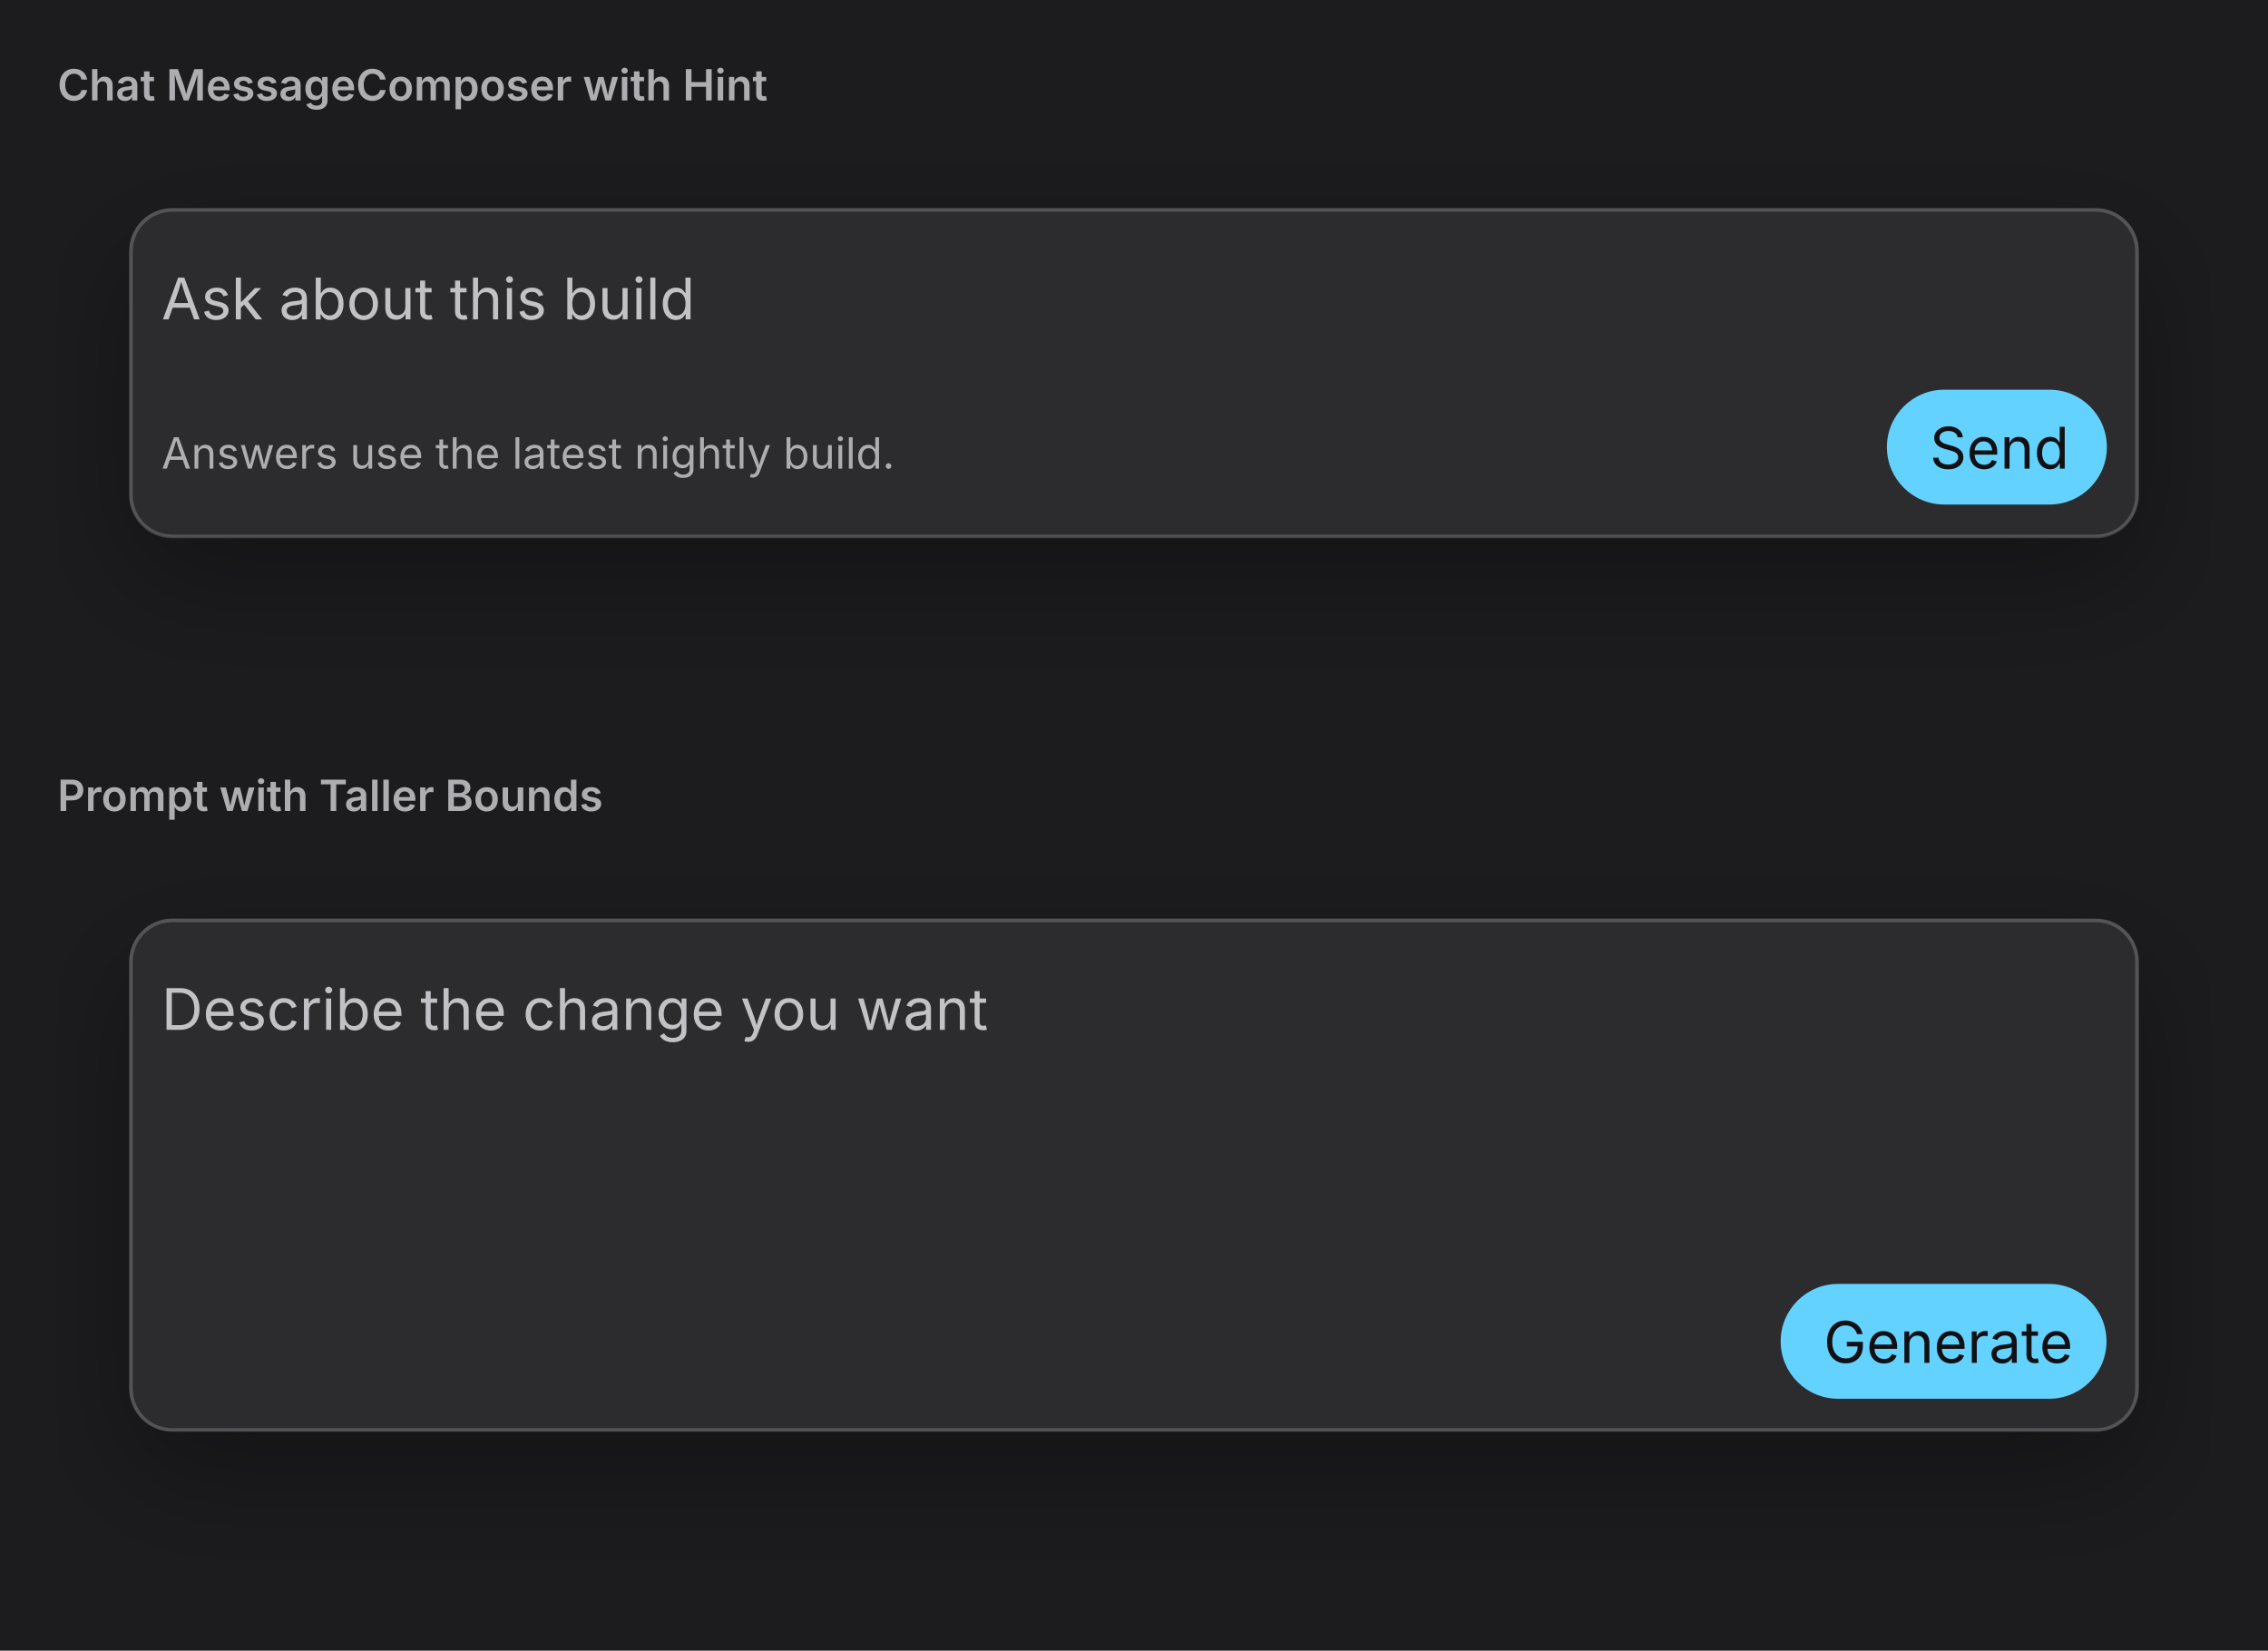
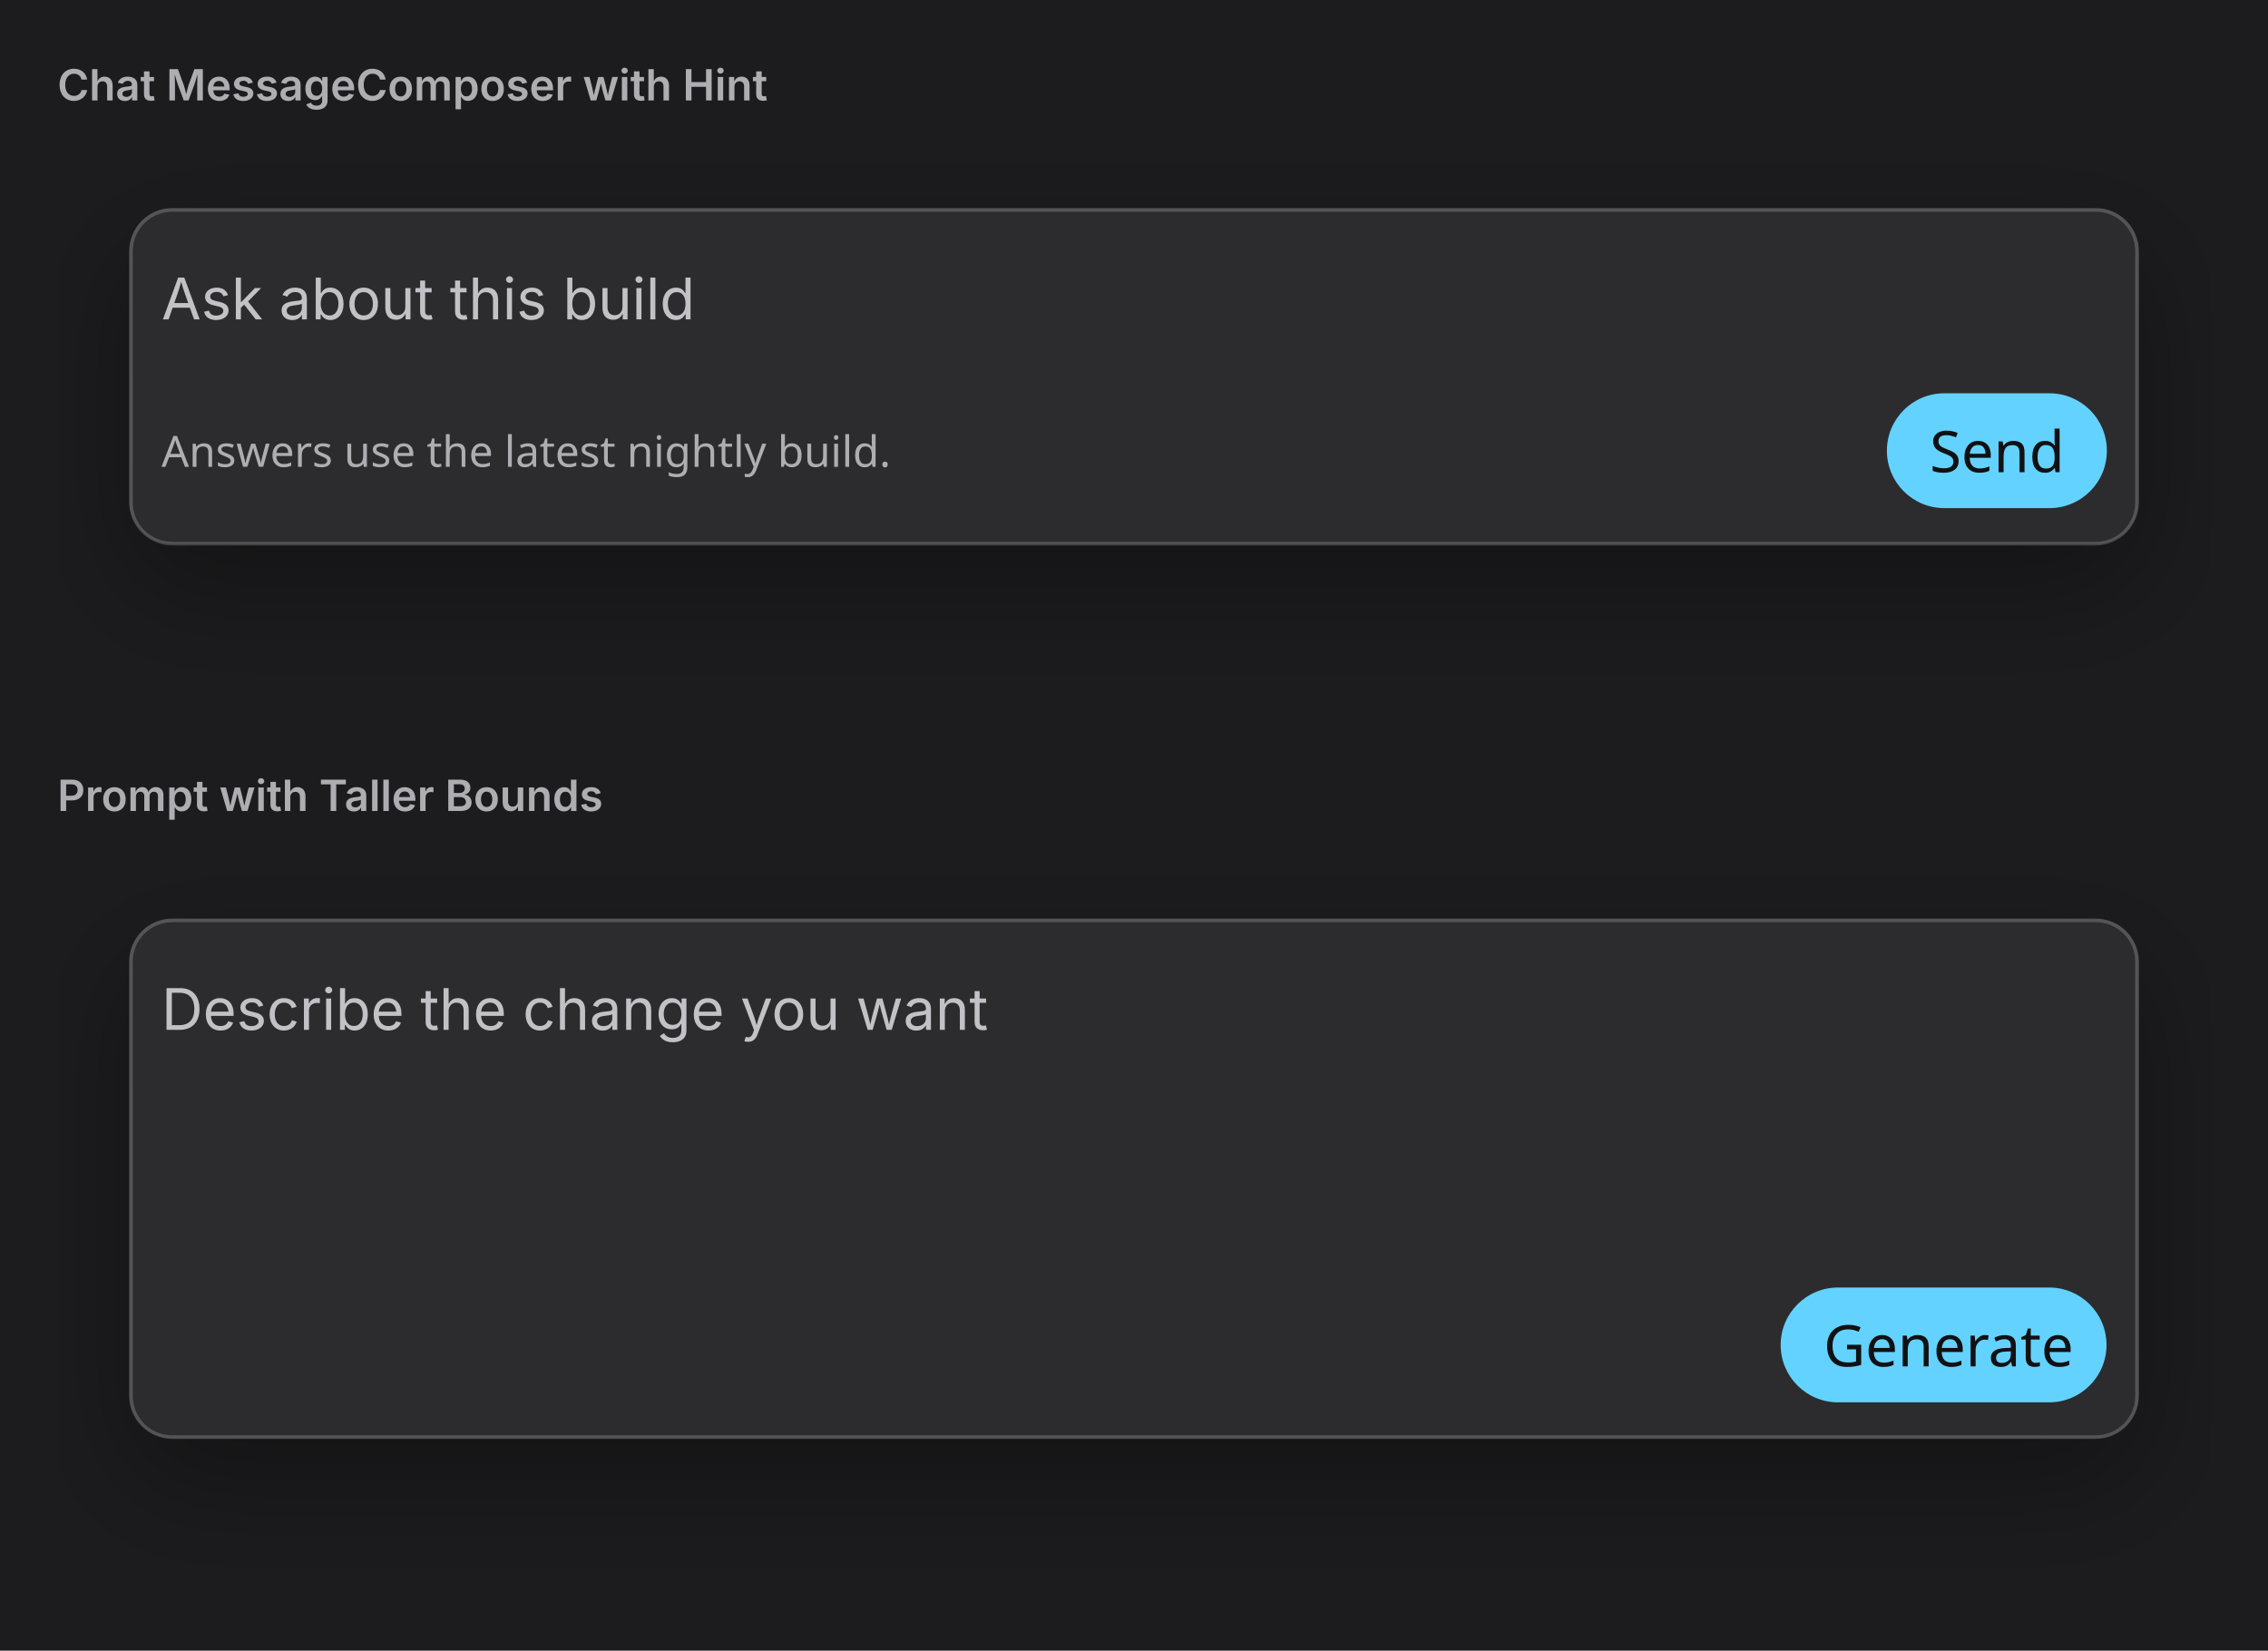
<svg xmlns="http://www.w3.org/2000/svg" viewBox="0 0 632 460" width="632" height="460">
  <defs>
    <clipPath id="cp0">
      <rect x="16" y="38" width="600" height="160" />
    </clipPath>
    <clipPath id="cp1">
      <rect x="16" y="236" width="600" height="208" />
    </clipPath>
    <clipPath id="ct2">
      <rect x="16" y="16" width="600" height="22" />
    </clipPath>
    <clipPath id="irc3">
      <rect x="16" y="38" width="600" height="160" rx="0" />
    </clipPath>
    <clipPath id="ct5">
      <rect x="16" y="214" width="600" height="22" />
    </clipPath>
    <clipPath id="irc6">
      <rect x="16" y="236" width="600" height="208" rx="0" />
    </clipPath>
  </defs>
  <rect x="0" y="0" width="632" height="460" rx="0" fill="rgb(28,28,30)" />
  <text x="16" y="28" font-family="system-ui, &quot;-apple-system&quot;, sans-serif" font-size="12" font-weight="600" fill="rgb(174,174,178)">Chat MessageComposer with Hint</text>
  <g clip-path="url(#cp0)">
    <g clip-path="url(#irc3)">
      <clipPath id="svgimg4vclip">
        <rect x="16" y="38" width="600" height="160" />
      </clipPath>
      <g clip-path="url(#svgimg4vclip)">
        <g transform="translate(16 38)">
          <defs>
            <filter id="svgimg4sh0" x="-50%" y="-50%" width="200%" height="200%">
              <feGaussianBlur stdDeviation="16" />
            </filter>
            <clipPath id="svgimg4cp1">
              <rect x="29" y="29" width="542" height="33.6" />
            </clipPath>
            <clipPath id="svgimg4ct2">
              <rect x="29" y="29" width="542" height="33.6" />
            </clipPath>
-             <clipPath id="svgimg4ct3">
-               <rect x="29" y="80.6" width="204.1" height="15" />
+             <clipPath id="svgimg4cp3">
+               <rect x="25" y="67" width="481" height="42" />
            </clipPath>
-             <clipPath id="svgimg4ct4">
-               <rect x="509.8" y="70.6" width="61.3" height="32" />
+             <clipPath id="svgimg4ov4">
+               <rect x="25" y="67" width="481" height="42" rx="0" />
+             </clipPath>
+             <clipPath id="svgimg4ct5">
+               <rect x="29" y="80.1" width="204.1" height="15" />
+             </clipPath>
+             <clipPath id="svgimg4ct6">
+               <rect x="509.8" y="71.6" width="61.3" height="32" />
            </clipPath>
          </defs>
-           <rect x="20" y="32" width="560" height="91.6" rx="12" fill="rgba(0,0,0,0.32)" filter="url(#svgimg4sh0)" />
-           <rect x="20" y="20" width="560" height="91.6" rx="12" fill="rgb(44,44,46)" />
-           <rect x="20.5" y="20.5" width="559" height="91" rx="11.5" fill="none" stroke="rgba(253,253,255,0.196)" stroke-width="1" />
+           <rect x="20" y="32" width="560" height="93.6" rx="12" fill="rgba(0,0,0,0.32)" filter="url(#svgimg4sh0)" />
+           <rect x="20" y="20" width="560" height="93.6" rx="12" fill="rgb(44,44,46)" />
+           <rect x="20.5" y="20.5" width="559" height="93" rx="11.5" fill="none" stroke="rgba(253,253,255,0.196)" stroke-width="1" />
          <g clip-path="url(#svgimg4cp1)">
            <g clip-path="url(#svgimg4ct2)">
              <text x="29" y="51" font-family="system-ui, &quot;-apple-system&quot;, sans-serif" font-size="16" fill="rgb(194, 194, 198)">Ask about this build</text>
            </g>
          </g>
-           <text x="29" y="92.59" font-family="system-ui, &quot;-apple-system&quot;, sans-serif" font-size="12" fill="rgb(174,174,178)">Answers use the latest nightly build.</text>
-           <rect x="509.8" y="70.6" width="61.3" height="32" rx="16" fill="rgb(100,210,255)" />
-           <text x="521.75" y="92.59" font-family="system-ui, &quot;-apple-system&quot;, sans-serif" font-size="16" fill="rgb(17,17,19)">Send</text>
+           <g clip-path="url(#svgimg4cp3)">
+             <g clip-path="url(#svgimg4ov4)">
+               <text x="29" y="92.09" font-family="&quot;ui-sans-serif&quot;, system-ui, sans-serif" font-size="12" fill="rgb(174,174,178)">Answers use the latest nightly build.</text>
+             </g>
+           </g>
+           <rect x="509.8" y="71.6" width="61.3" height="32" rx="16" fill="rgb(100,210,255)" />
+           <text x="521.75" y="93.59" font-family="&quot;ui-sans-serif&quot;, system-ui, sans-serif" font-size="16" fill="rgb(17,17,19)">Send</text>
        </g>
      </g>
    </g>
  </g>
  <text x="16" y="226" font-family="system-ui, &quot;-apple-system&quot;, sans-serif" font-size="12" font-weight="600" fill="rgb(174,174,178)">Prompt with Taller Bounds</text>
  <g clip-path="url(#cp1)">
    <g clip-path="url(#irc6)">
      <clipPath id="svgimg7vclip">
        <rect x="16" y="236" width="600" height="208" />
      </clipPath>
      <g clip-path="url(#svgimg7vclip)">
        <g transform="translate(16 236)">
          <defs>
            <filter id="svgimg7sh0" x="-50%" y="-50%" width="200%" height="200%">
              <feGaussianBlur stdDeviation="16" />
            </filter>
            <clipPath id="svgimg7cp1">
              <rect x="29" y="29" width="542" height="84.8" />
            </clipPath>
            <clipPath id="svgimg7ct2">
              <rect x="29" y="29" width="542" height="84.8" />
            </clipPath>
            <clipPath id="svgimg7ct3">
-               <rect x="480.2" y="121.8" width="90.8" height="32" />
+               <rect x="480.2" y="122.8" width="90.8" height="32" />
            </clipPath>
          </defs>
-           <rect x="20" y="32" width="560" height="142.8" rx="12" fill="rgba(0,0,0,0.32)" filter="url(#svgimg7sh0)" />
-           <rect x="20" y="20" width="560" height="142.8" rx="12" fill="rgb(44,44,46)" />
-           <rect x="20.5" y="20.5" width="559" height="142" rx="11.5" fill="none" stroke="rgba(253,253,255,0.196)" stroke-width="1" />
+           <rect x="20" y="32" width="560" height="144.8" rx="12" fill="rgba(0,0,0,0.32)" filter="url(#svgimg7sh0)" />
+           <rect x="20" y="20" width="560" height="144.8" rx="12" fill="rgb(44,44,46)" />
+           <rect x="20.5" y="20.5" width="559" height="144" rx="11.5" fill="none" stroke="rgba(253,253,255,0.196)" stroke-width="1" />
          <g clip-path="url(#svgimg7cp1)">
            <g clip-path="url(#svgimg7ct2)">
              <text x="29" y="51" font-family="system-ui, &quot;-apple-system&quot;, sans-serif" font-size="16" fill="rgb(194, 194, 198)">Describe the change you want</text>
            </g>
          </g>
-           <rect x="480.2" y="121.8" width="90.8" height="32" rx="16" fill="rgb(100,210,255)" />
-           <text x="492.17" y="143.78" font-family="system-ui, &quot;-apple-system&quot;, sans-serif" font-size="16" fill="rgb(17,17,19)">Generate</text>
+           <rect x="480.2" y="122.8" width="90.8" height="32" rx="16" fill="rgb(100,210,255)" />
+           <text x="492.17" y="144.78" font-family="&quot;ui-sans-serif&quot;, system-ui, sans-serif" font-size="16" fill="rgb(17,17,19)">Generate</text>
        </g>
      </g>
    </g>
  </g>
</svg>
